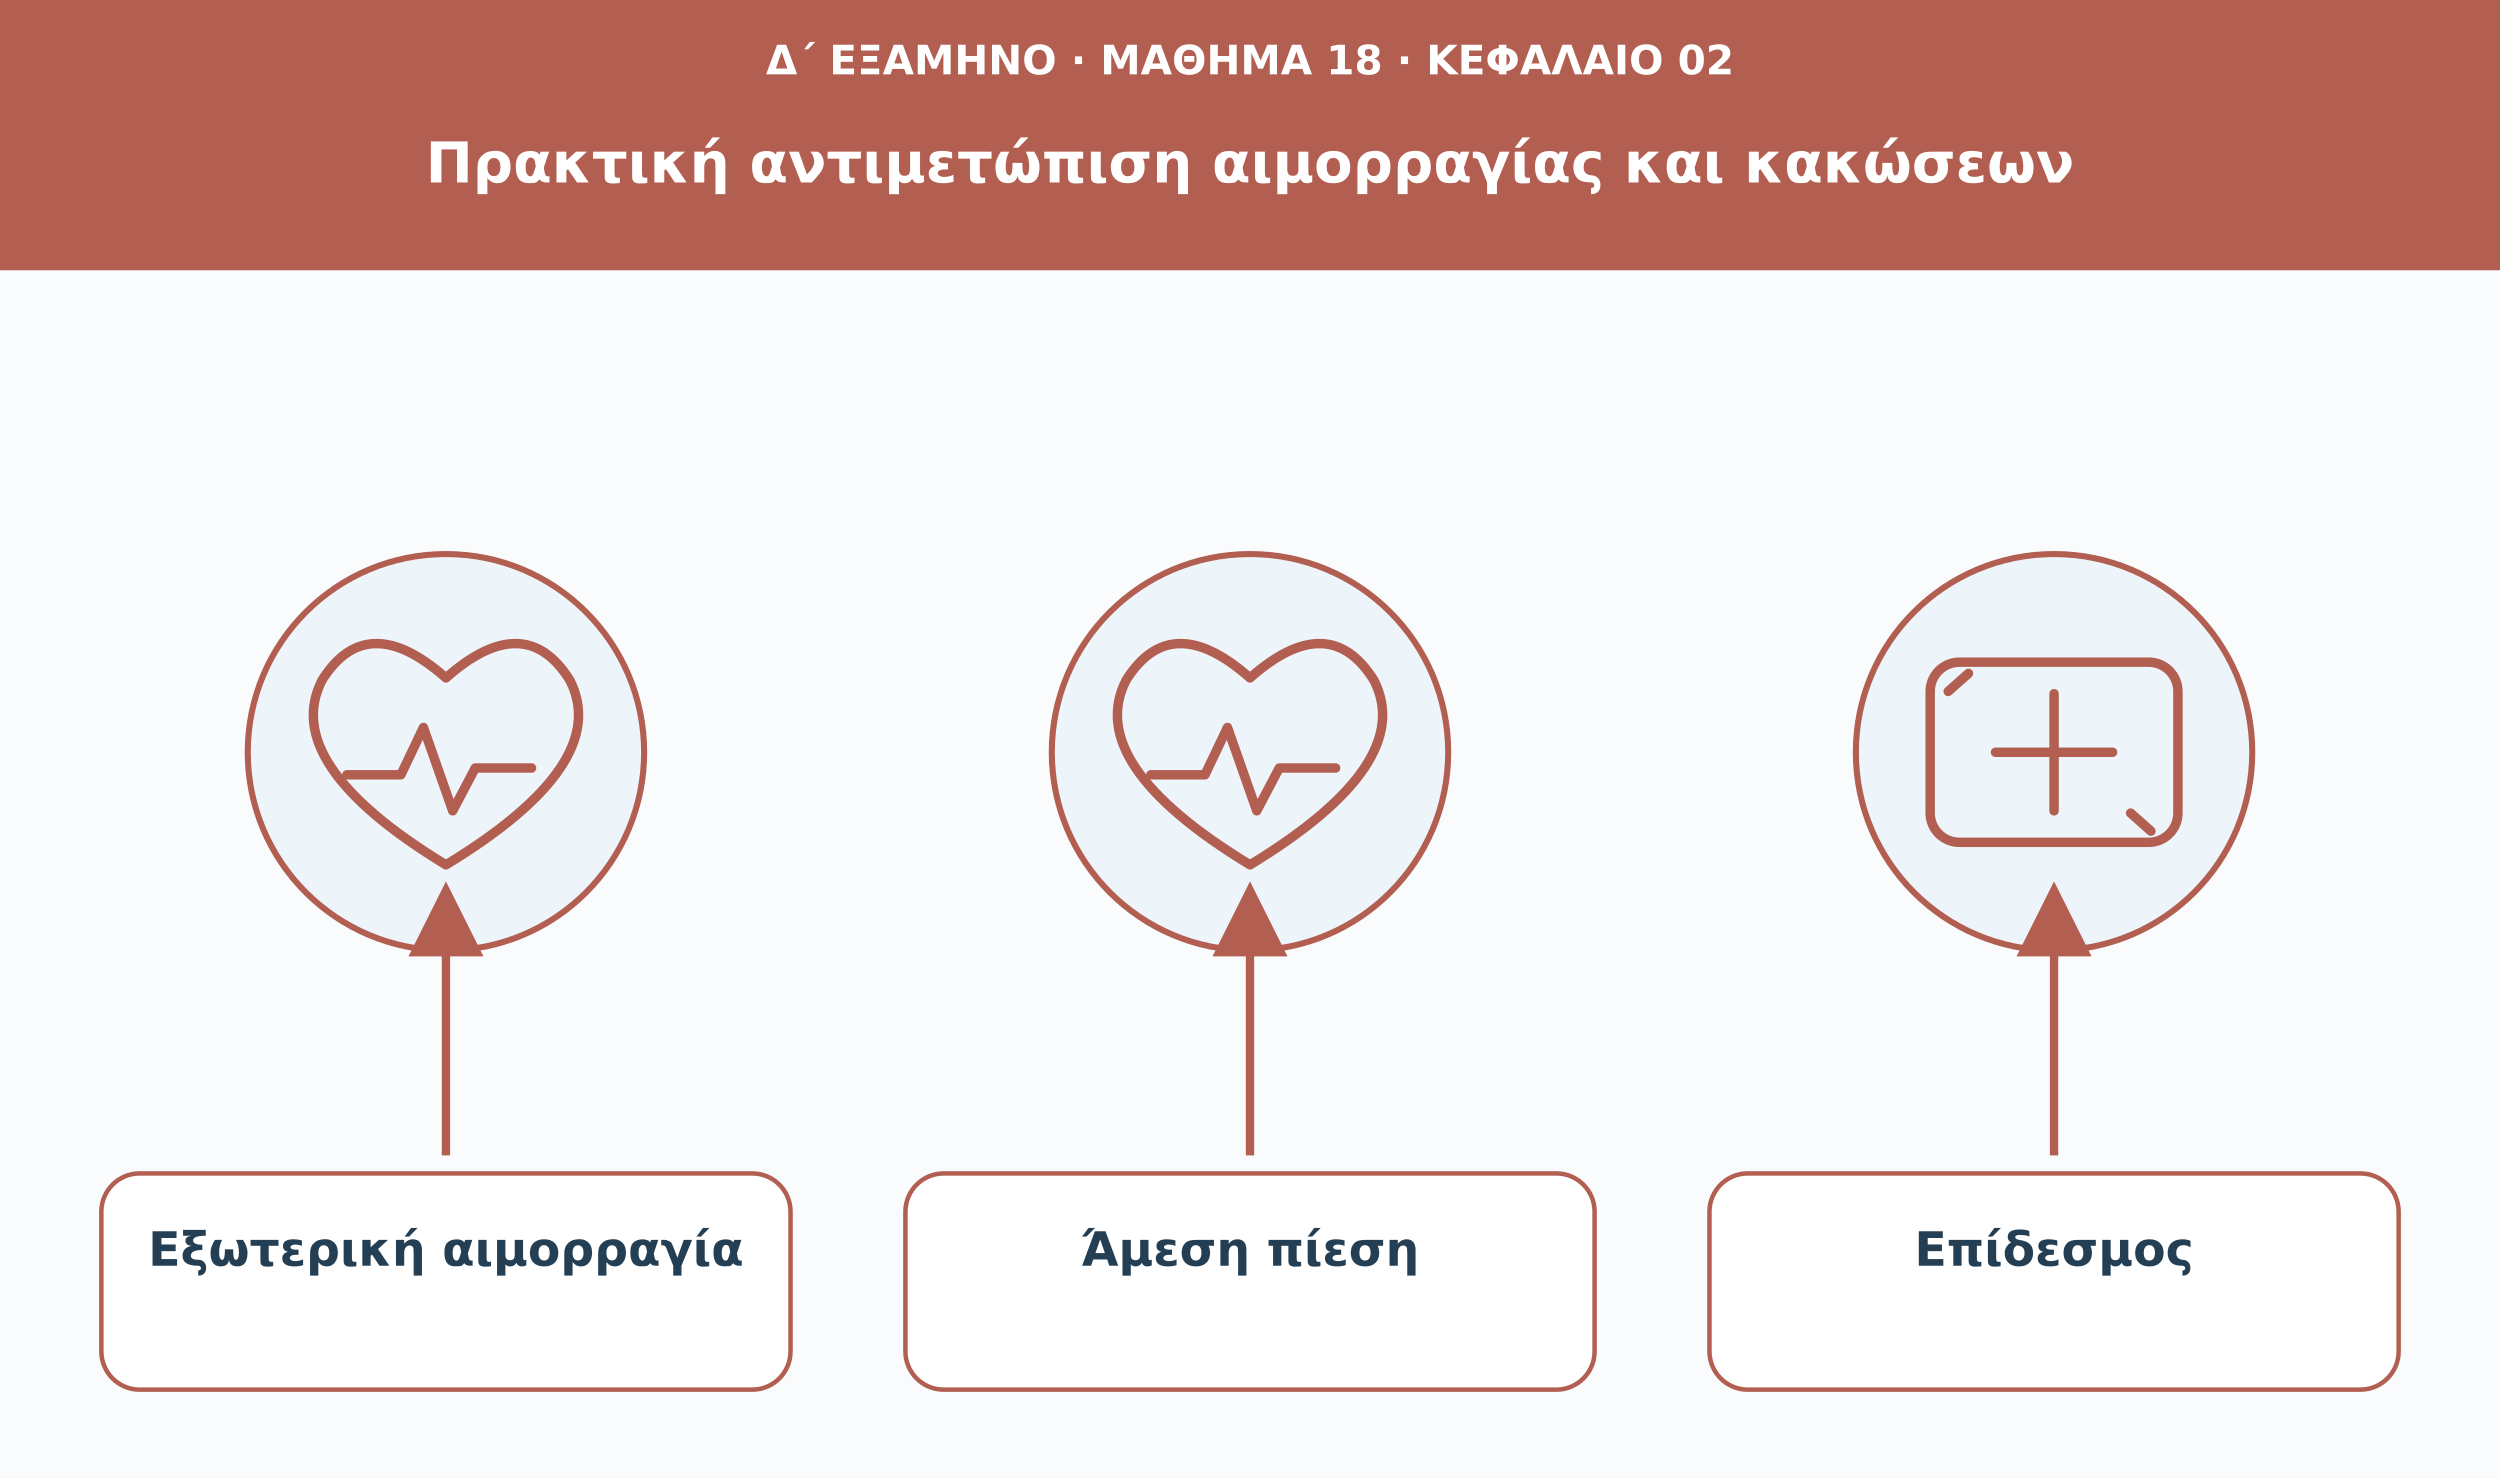
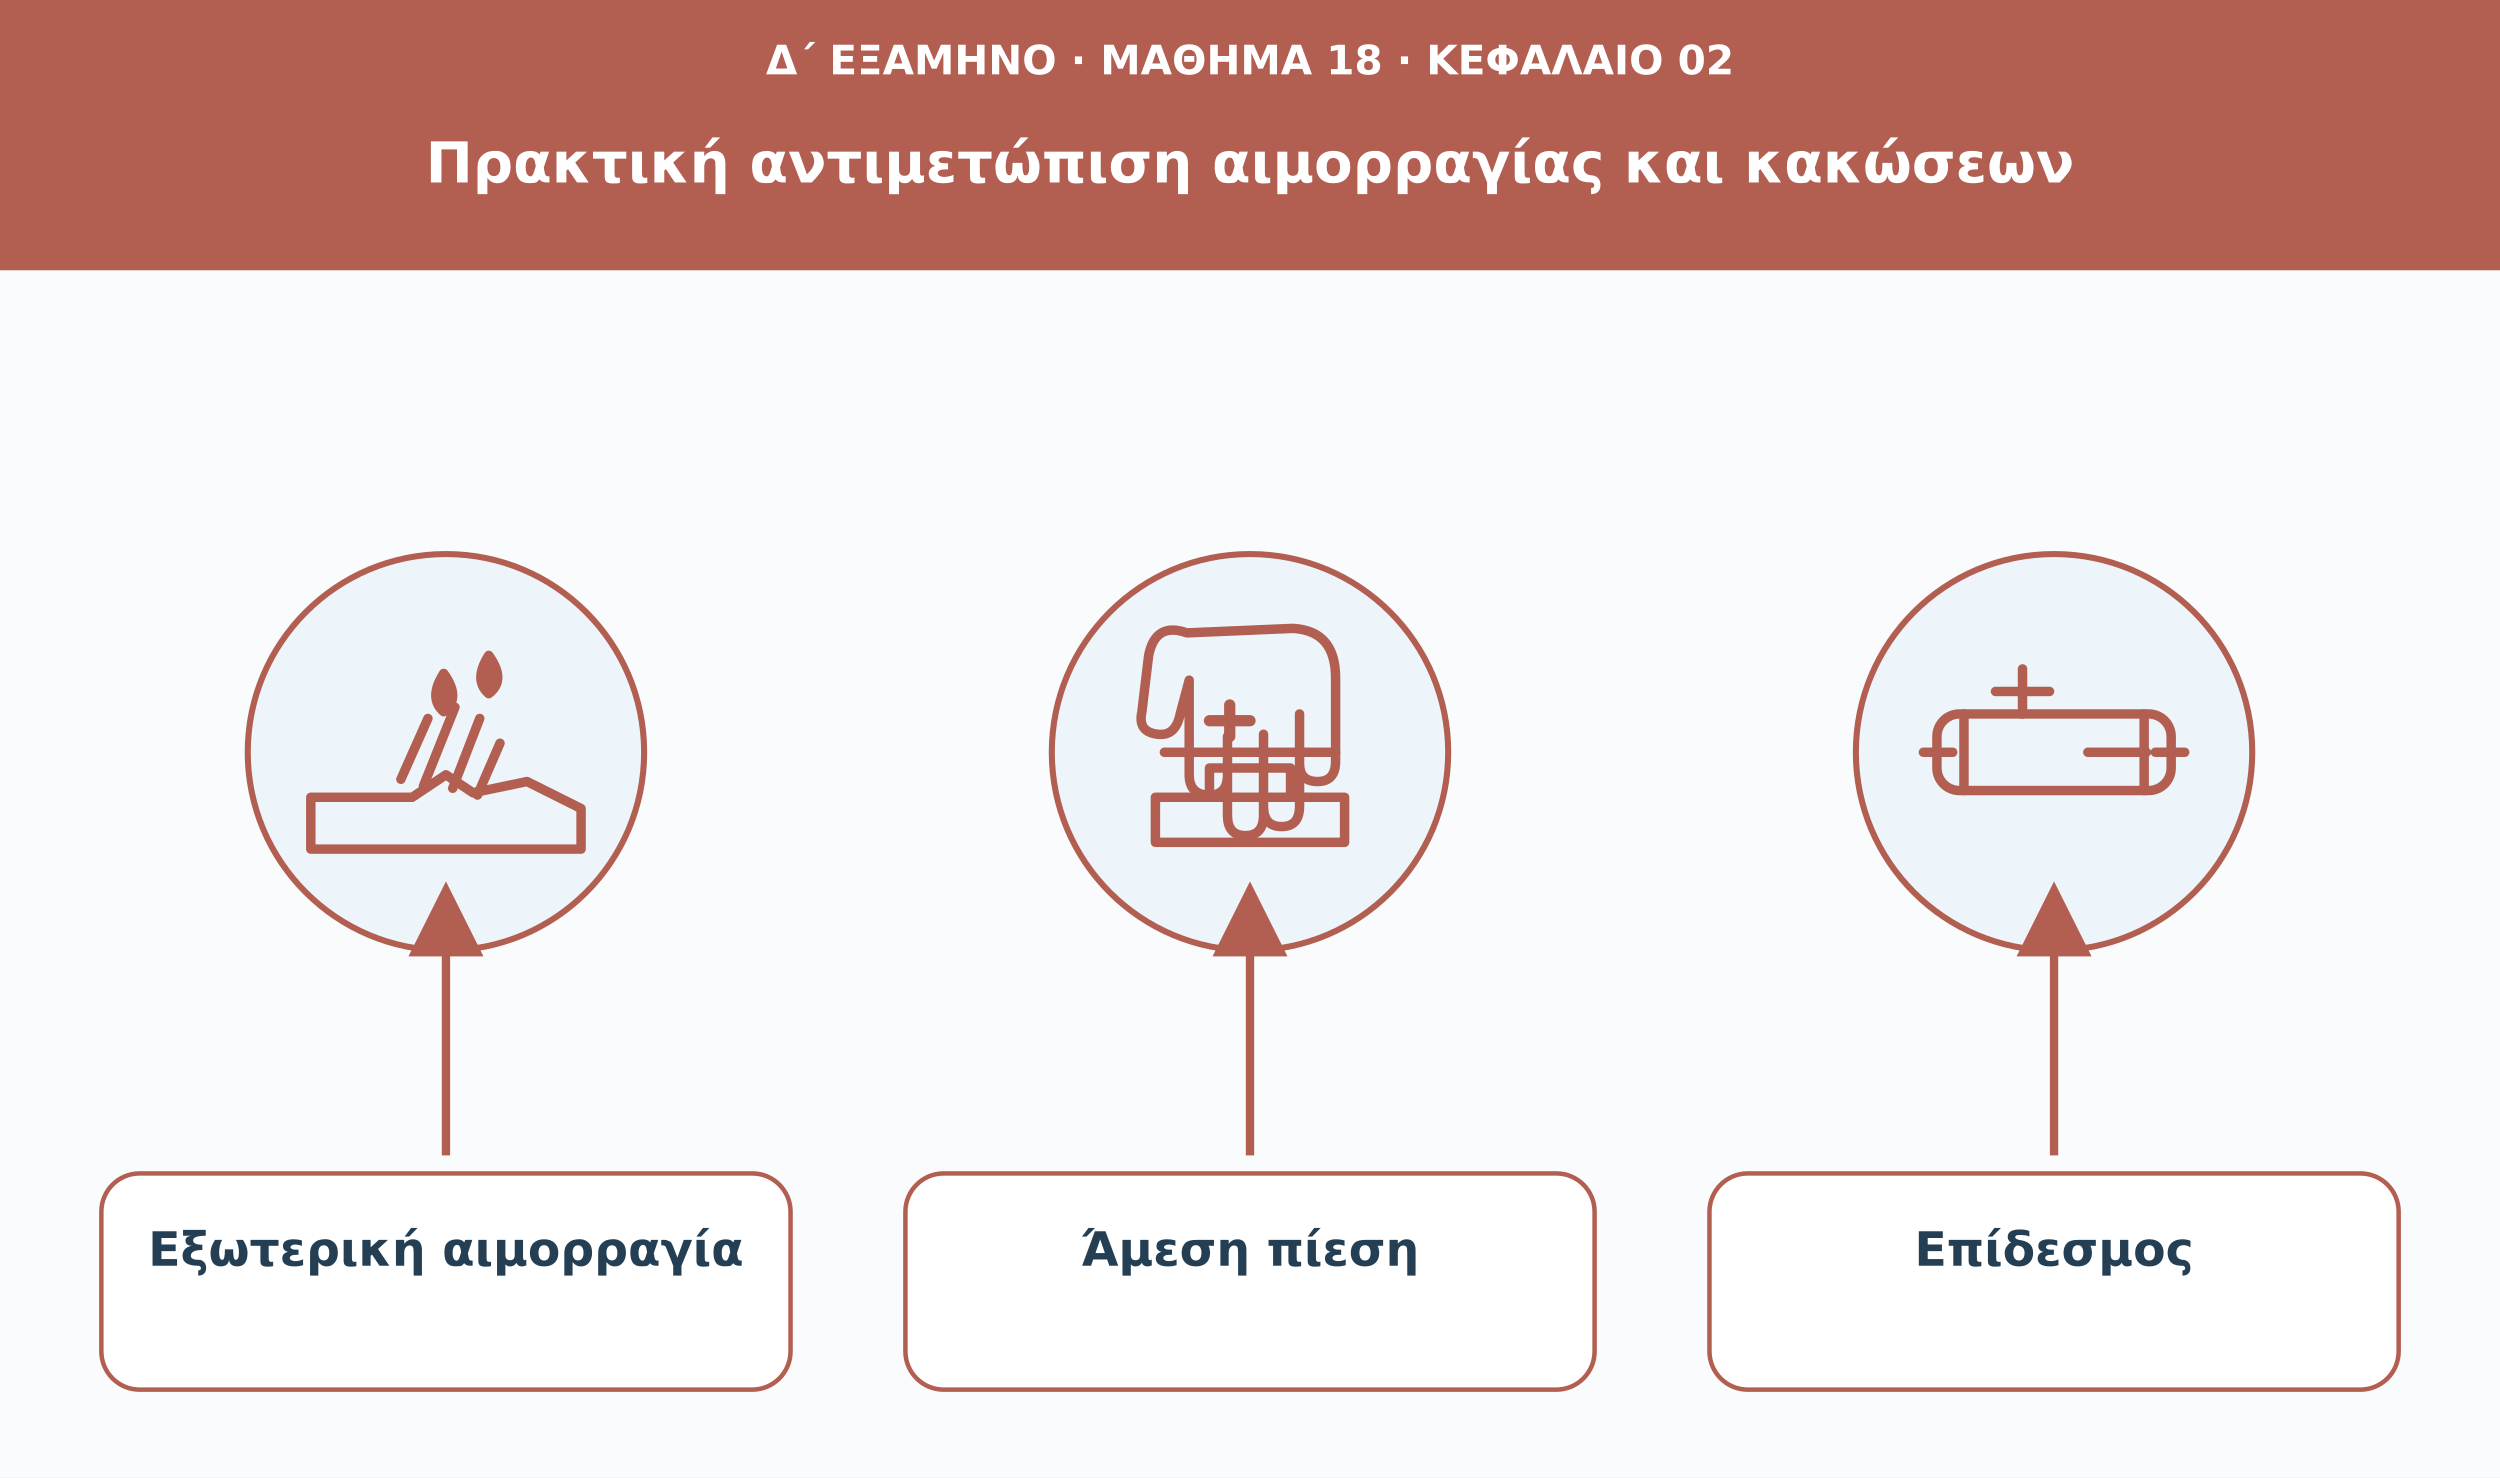
<svg xmlns="http://www.w3.org/2000/svg" viewBox="0 0 1110 656" role="img" aria-labelledby="t d">
  <defs>
    <marker id="arrow" viewBox="0 0 10 10" markerWidth="9" markerHeight="9" refX="8" refY="5" orient="auto">
      <path d="M0 0L10 5L0 10Z" fill="#b25e50" />
    </marker>
  </defs>
  <rect width="1110" height="656" fill="#f9fbfd" />
  <rect width="1110" height="120" fill="#b25e50" />
  <text x="555" y="33" font-family="DejaVu Sans,Arial,sans-serif" font-size="18" fill="#ffffff" font-weight="680" text-anchor="middle">Δ΄ ΕΞΑΜΗΝΟ · ΜΑΘΗΜΑ 18 · ΚΕΦΑΛΑΙΟ 02</text>
  <text x="555" y="81" font-family="DejaVu Sans,Arial,sans-serif" font-size="25" fill="#ffffff" font-weight="750" text-anchor="middle">Πρακτική αντιμετώπιση αιμορραγίας και κακώσεων</text>
  <circle cx="198" cy="334" r="88" fill="#edf5fa" stroke="#b25e50" stroke-width="2.7" />
  <g transform="translate(198 334)" fill="none" stroke="#b25e50" stroke-width="4.2" stroke-linecap="round" stroke-linejoin="round">
-     <path d="M0 50q-74-45-55-82q20-32 55-1q35-31 55 1q19 37-55 82Z" />
-     <path d="M-44 10h24l10-21 13 37 10-19h25" />
+     <path d="M-60 20h45l15-10 12 8 24-5 24 12v18H-60z" />
+     <path d="M-20 12l12-27m-2 30 14-35m-1 36 12-31m-1 34 10-23" />
+     <path d="M-1-35q-7 11 0 17q8-6 0-17Zm20-8q-7 11 0 17q8-6 0-17Z" fill="#b25e50" stroke="#b25e50" />
  </g>
  <path d="M198 513L198 398" stroke="#b25e50" stroke-width="3.7" marker-end="url(#arrow)" />
  <rect x="45" y="521" width="306" height="96" rx="17" fill="#fff" stroke="#b25e50" stroke-width="2" />
  <text x="198" y="562" font-family="DejaVu Sans,Arial,sans-serif" font-size="21" fill="#243f54" font-weight="700" text-anchor="middle">Εξωτερική αιμορραγία</text>
  <circle cx="555" cy="334" r="88" fill="#edf5fa" stroke="#b25e50" stroke-width="2.7" />
  <g transform="translate(555 334)" fill="none" stroke="#b25e50" stroke-width="4.2" stroke-linecap="round" stroke-linejoin="round">
-     <path d="M0 50q-74-45-55-82q20-32 55-1q35-31 55 1q19 37-55 82Z" />
-     <path d="M-44 10h24l10-21 13 37 10-19h25" />
+     <path d="M-28-53q-14-5-17 10l-3 25q-2 9 7 10q8 1 10-9l4-15v42q0 9 9 9q8 0 8-9V-7v35q0 9 8 9t8-9V-8v32q0 9 8 9t8-9V-17v22q0 8 8 8t8-9V-33q0-21-19-22Z" />
+     <path d="M-42 20h84v20h-84z" />
+     <path d="M-18 20v-13h36v13M-38 0h76" />
+     <path d="M-9-7v-14m-9 7h18" stroke-width="5" />
  </g>
  <path d="M555 513L555 398" stroke="#b25e50" stroke-width="3.7" marker-end="url(#arrow)" />
  <rect x="402" y="521" width="306" height="96" rx="17" fill="#fff" stroke="#b25e50" stroke-width="2" />
  <text x="555" y="562" font-family="DejaVu Sans,Arial,sans-serif" font-size="21" fill="#243f54" font-weight="700" text-anchor="middle">Άμεση πίεση</text>
  <circle cx="912" cy="334" r="88" fill="#edf5fa" stroke="#b25e50" stroke-width="2.7" />
  <g transform="translate(912 334)" fill="none" stroke="#b25e50" stroke-width="4.2" stroke-linecap="round" stroke-linejoin="round">
-     <rect x="-55" y="-40" width="110" height="80" rx="13" />
-     <path d="M-26 0h52m-26-26v52" />
-     <path d="M-47-27l9-8m72 62 9 8" />
+     <rect x="-52" y="-17" width="104" height="34" rx="10" />
+     <path d="M-40-17v34m80-34v34m-25-17h26M-14-17v-20m-12 10h24" />
+     <path d="M-58 0h13m90 0h13" />
  </g>
  <path d="M912 513L912 398" stroke="#b25e50" stroke-width="3.7" marker-end="url(#arrow)" />
  <rect x="759" y="521" width="306" height="96" rx="17" fill="#fff" stroke="#b25e50" stroke-width="2" />
  <text x="912" y="562" font-family="DejaVu Sans,Arial,sans-serif" font-size="21" fill="#243f54" font-weight="700" text-anchor="middle">Επίδεσμος</text>
</svg>
